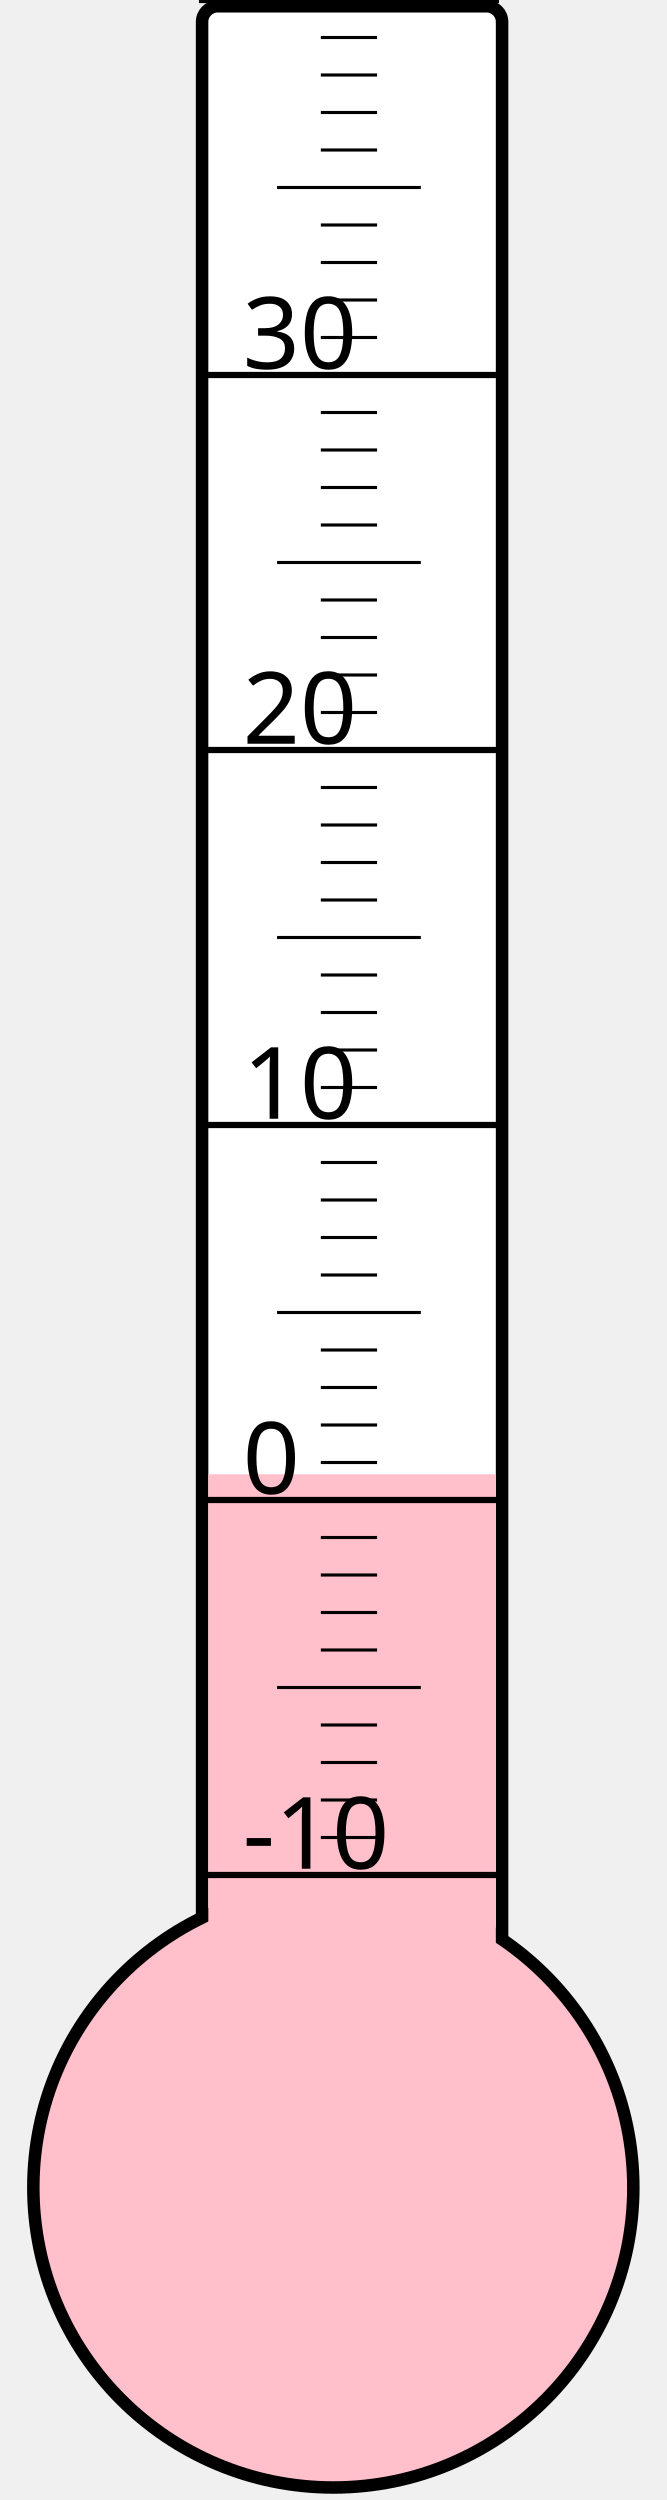
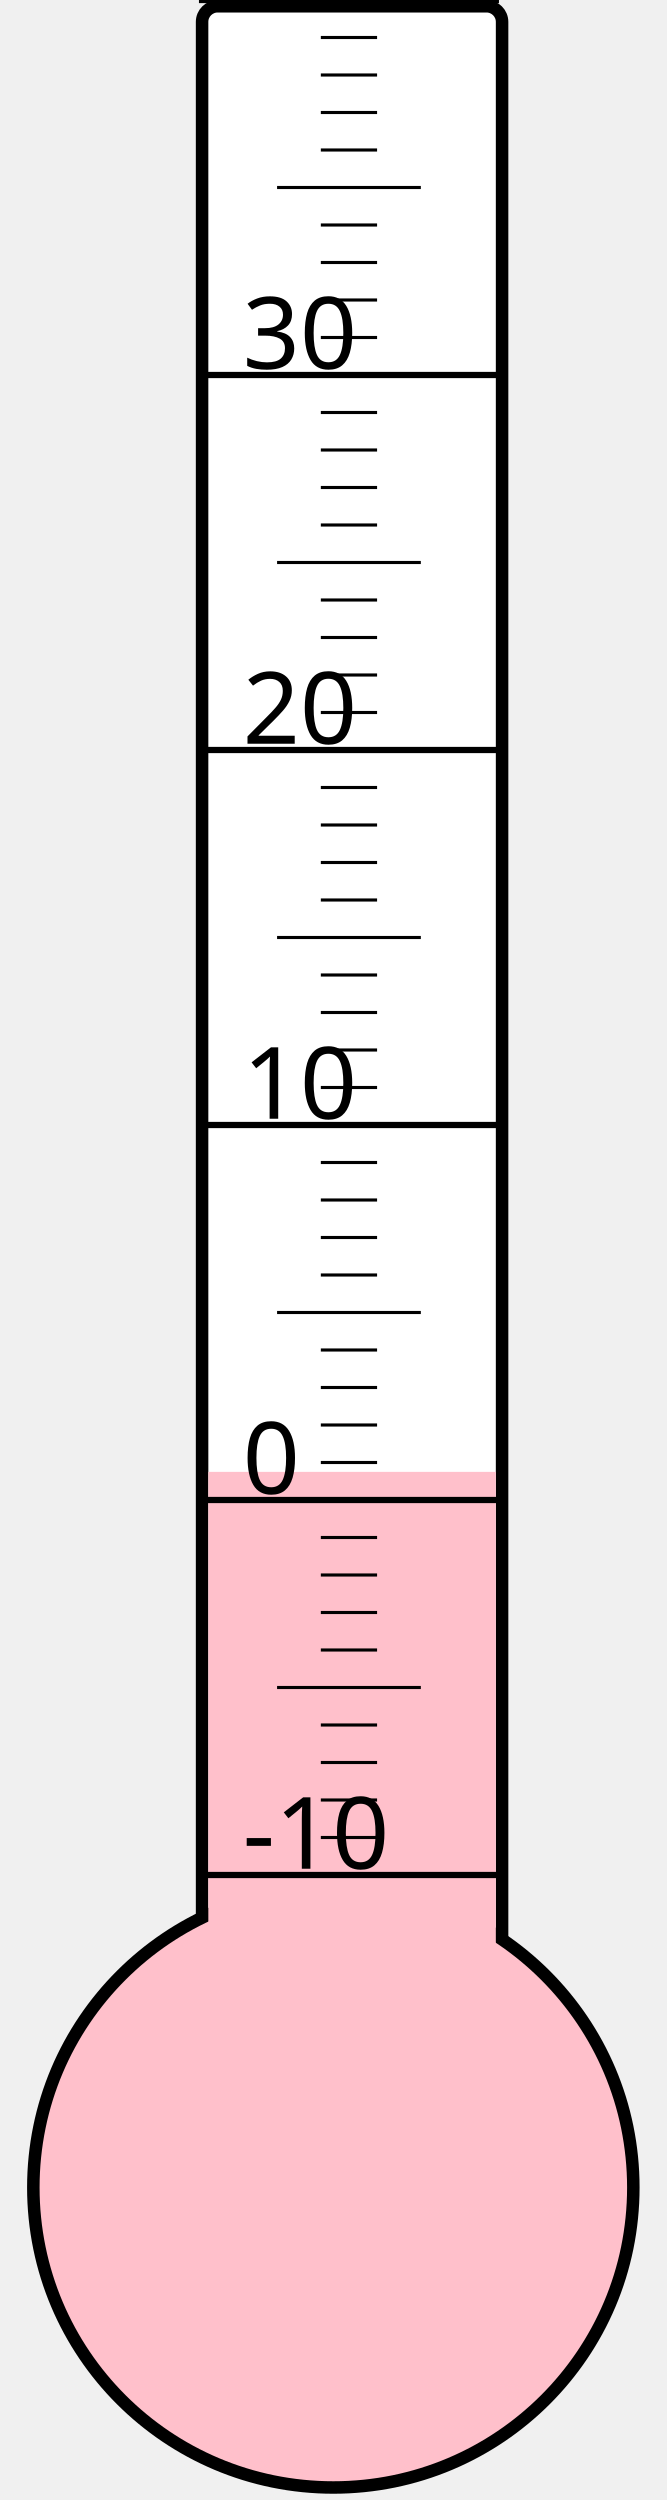
<svg xmlns="http://www.w3.org/2000/svg" width="40px" height="150px" viewBox="0 0 200 800">
  <rect width="200" height="800" x="0" y="0" style="fill: #ffffeb; fill-opacity: 0;" />
  <rect width="96" height="680" x="58" y="2" rx="5" ry="5" style="fill: white; fill-opacity: 1; stroke: black; stroke-width: 4;" />
  <circle cx="100" cy="700" r="96" style="fill: pink; stroke: black; stroke-width: 4;" />
-   <rect width="92" height="228.25" x="60" y="471.75" style="fill: pink; fill-opacity: 1; stroke-width: 0;" />
+   <rect width="92" height="229.0" x="60" y="471.0" style="fill: pink; fill-opacity: 1; stroke-width: 0;" />
  <text x="71" y="598" style="font-family: sans-serif; font-size: 24pt;">-10</text>
  <text x="71" y="478" style="font-family: sans-serif; font-size: 24pt;">0</text>
  <text x="71" y="358" style="font-family: sans-serif; font-size: 24pt;">10</text>
  <text x="71" y="238" style="font-family: sans-serif; font-size: 24pt;">20</text>
  <text x="71" y="118" style="font-family: sans-serif; font-size: 24pt;">30</text>
  <g style="stroke: black;">
    <line x1="57" y1="600" x2="153" y2="600" style="stroke-width: 2;" />
    <line x1="96" y1="588" x2="114" y2="588" style="stroke-width: 1;" />
    <line x1="96" y1="576" x2="114" y2="576" style="stroke-width: 1;" />
    <line x1="96" y1="564" x2="114" y2="564" style="stroke-width: 1;" />
    <line x1="96" y1="552" x2="114" y2="552" style="stroke-width: 1;" />
    <line x1="82" y1="540" x2="128" y2="540" style="stroke-width: 1;" />
    <line x1="96" y1="528" x2="114" y2="528" style="stroke-width: 1;" />
    <line x1="96" y1="516" x2="114" y2="516" style="stroke-width: 1;" />
    <line x1="96" y1="504" x2="114" y2="504" style="stroke-width: 1;" />
    <line x1="96" y1="492" x2="114" y2="492" style="stroke-width: 1;" />
    <line x1="57" y1="480" x2="153" y2="480" style="stroke-width: 2;" />
    <line x1="96" y1="468" x2="114" y2="468" style="stroke-width: 1;" />
    <line x1="96" y1="456" x2="114" y2="456" style="stroke-width: 1;" />
    <line x1="96" y1="444" x2="114" y2="444" style="stroke-width: 1;" />
    <line x1="96" y1="432" x2="114" y2="432" style="stroke-width: 1;" />
    <line x1="82" y1="420" x2="128" y2="420" style="stroke-width: 1;" />
    <line x1="96" y1="408" x2="114" y2="408" style="stroke-width: 1;" />
    <line x1="96" y1="396" x2="114" y2="396" style="stroke-width: 1;" />
    <line x1="96" y1="384" x2="114" y2="384" style="stroke-width: 1;" />
    <line x1="96" y1="372" x2="114" y2="372" style="stroke-width: 1;" />
    <line x1="57" y1="360" x2="153" y2="360" style="stroke-width: 2;" />
    <line x1="96" y1="348" x2="114" y2="348" style="stroke-width: 1;" />
    <line x1="96" y1="336" x2="114" y2="336" style="stroke-width: 1;" />
    <line x1="96" y1="324" x2="114" y2="324" style="stroke-width: 1;" />
    <line x1="96" y1="312" x2="114" y2="312" style="stroke-width: 1;" />
    <line x1="82" y1="300" x2="128" y2="300" style="stroke-width: 1;" />
    <line x1="96" y1="288" x2="114" y2="288" style="stroke-width: 1;" />
    <line x1="96" y1="276" x2="114" y2="276" style="stroke-width: 1;" />
    <line x1="96" y1="264" x2="114" y2="264" style="stroke-width: 1;" />
    <line x1="96" y1="252" x2="114" y2="252" style="stroke-width: 1;" />
    <line x1="57" y1="240" x2="153" y2="240" style="stroke-width: 2;" />
    <line x1="96" y1="228" x2="114" y2="228" style="stroke-width: 1;" />
    <line x1="96" y1="216" x2="114" y2="216" style="stroke-width: 1;" />
    <line x1="96" y1="204" x2="114" y2="204" style="stroke-width: 1;" />
    <line x1="96" y1="192" x2="114" y2="192" style="stroke-width: 1;" />
    <line x1="82" y1="180" x2="128" y2="180" style="stroke-width: 1;" />
    <line x1="96" y1="168" x2="114" y2="168" style="stroke-width: 1;" />
    <line x1="96" y1="156" x2="114" y2="156" style="stroke-width: 1;" />
    <line x1="96" y1="144" x2="114" y2="144" style="stroke-width: 1;" />
    <line x1="96" y1="132" x2="114" y2="132" style="stroke-width: 1;" />
    <line x1="57" y1="120" x2="153" y2="120" style="stroke-width: 2;" />
    <line x1="96" y1="108" x2="114" y2="108" style="stroke-width: 1;" />
    <line x1="96" y1="96" x2="114" y2="96" style="stroke-width: 1;" />
    <line x1="96" y1="84" x2="114" y2="84" style="stroke-width: 1;" />
    <line x1="96" y1="72" x2="114" y2="72" style="stroke-width: 1;" />
    <line x1="82" y1="60" x2="128" y2="60" style="stroke-width: 1;" />
    <line x1="96" y1="48" x2="114" y2="48" style="stroke-width: 1;" />
    <line x1="96" y1="36" x2="114" y2="36" style="stroke-width: 1;" />
    <line x1="96" y1="24" x2="114" y2="24" style="stroke-width: 1;" />
    <line x1="96" y1="12" x2="114" y2="12" style="stroke-width: 1;" />
    <line x1="57" y1="0" x2="153" y2="0" style="stroke-width: 2;" />
  </g>
</svg>
